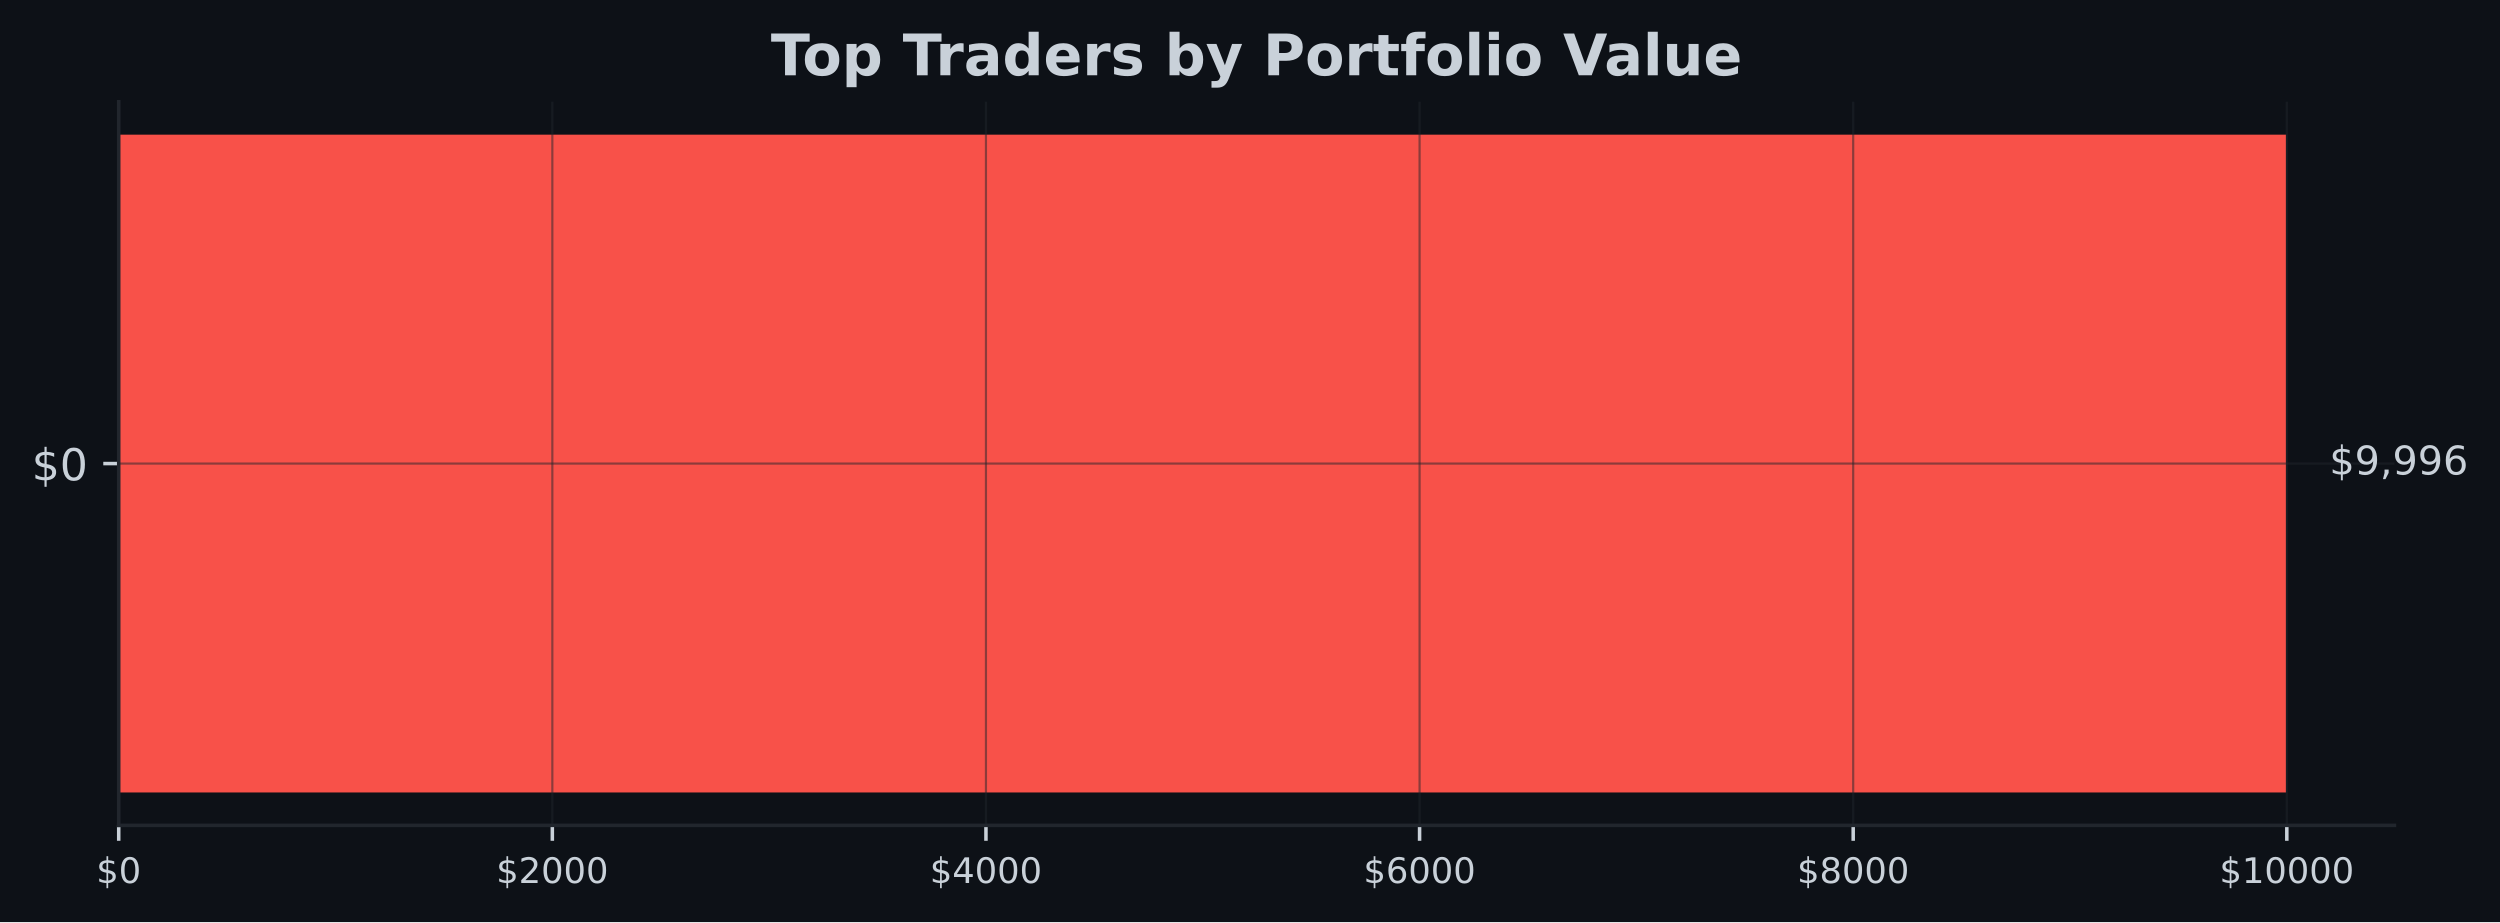
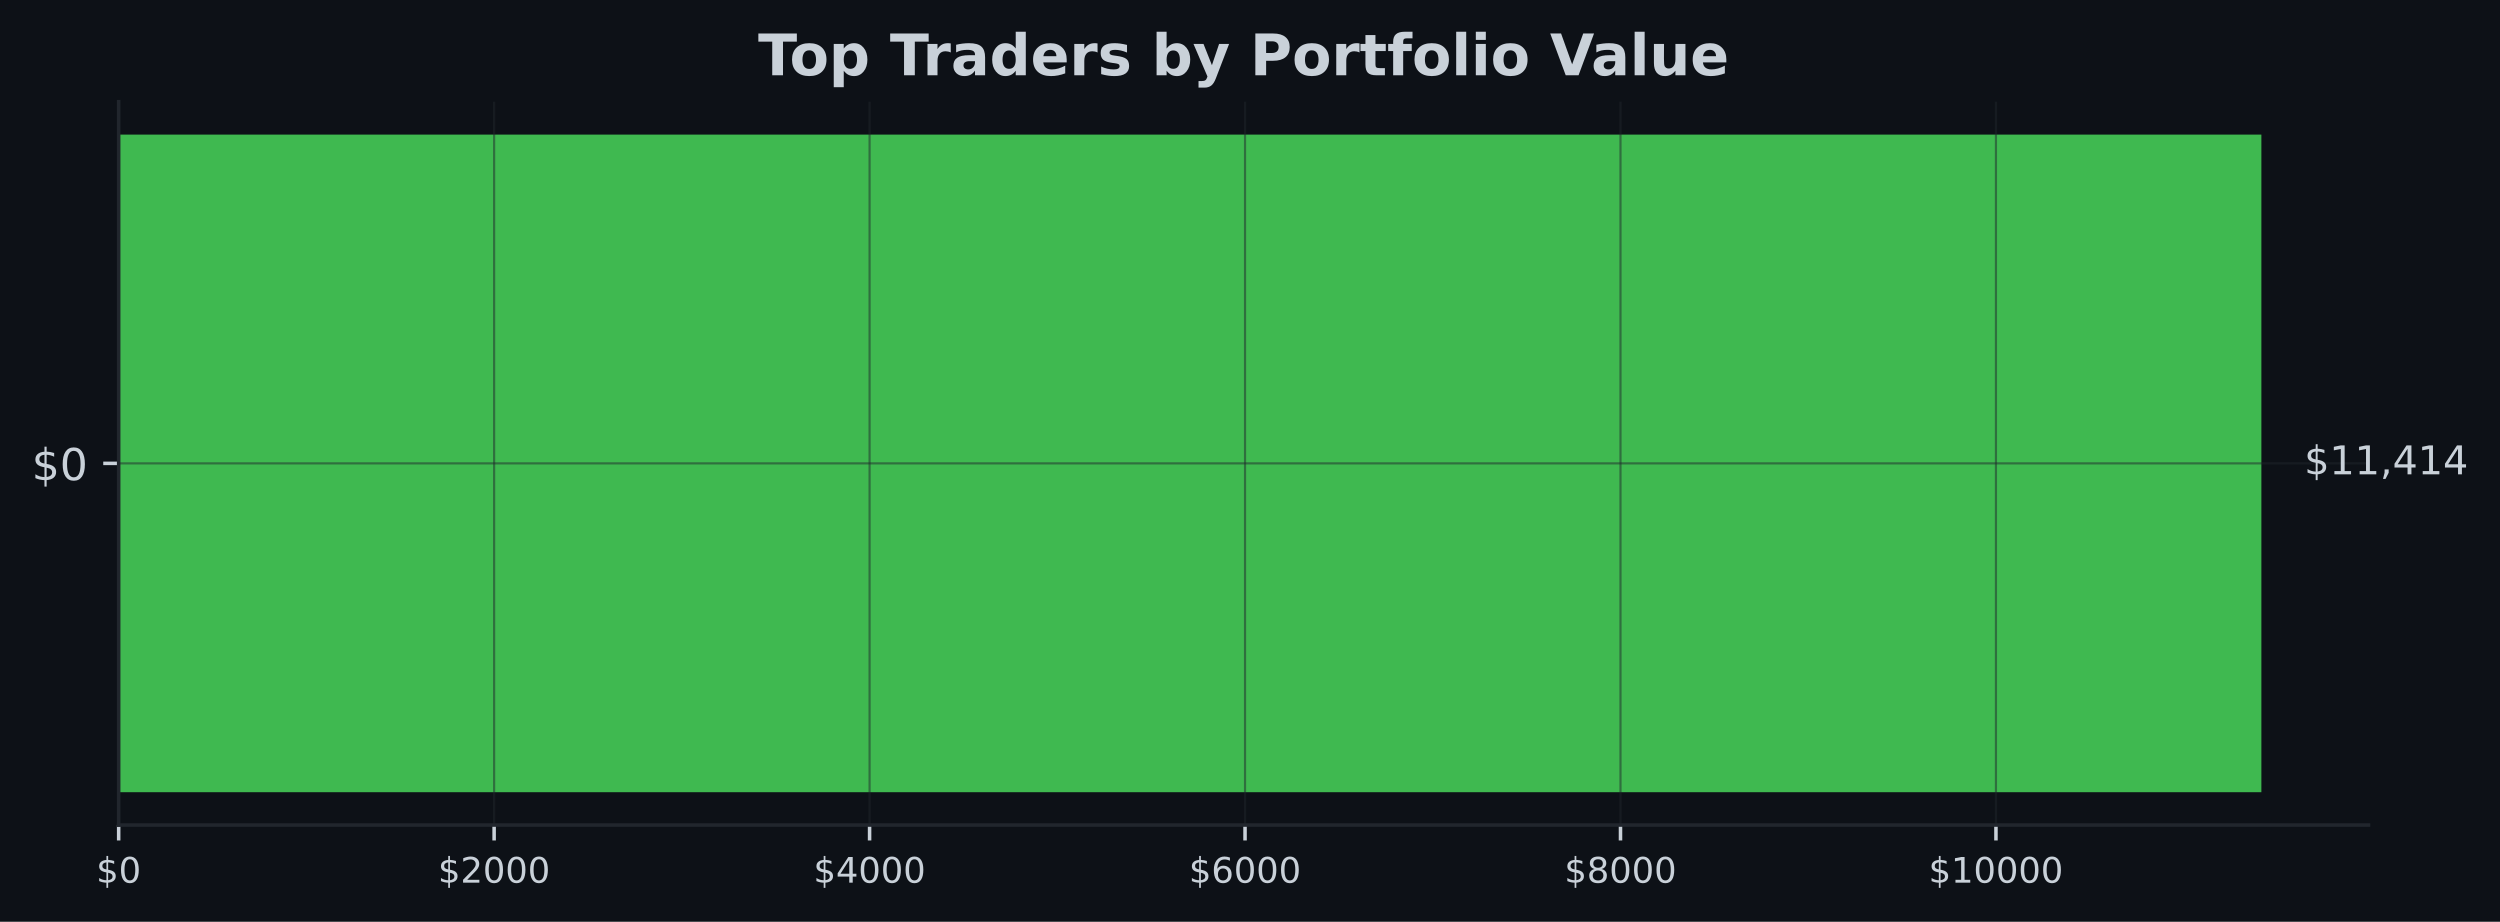
- <svg xmlns="http://www.w3.org/2000/svg" xmlns:xlink="http://www.w3.org/1999/xlink" width="567.014pt" height="209.14pt" viewBox="0 0 567.014 209.14" version="1.1">
+ <svg xmlns="http://www.w3.org/2000/svg" xmlns:xlink="http://www.w3.org/1999/xlink" width="567.232pt" height="209.14pt" viewBox="0 0 567.232 209.14" version="1.1">
  <defs>
    <style type="text/css">*{stroke-linejoin: round; stroke-linecap: butt}</style>
  </defs>
  <g id="figure_1">
    <g id="patch_1">
-       <path d="M 0 209.14  L 567.014 209.14  L 567.014 0  L 0 0  z " style="fill: #0d1117" />
+       <path d="M 0 209.14  L 567.232 209.14  L 567.232 0  L 0 0  z " style="fill: #0d1117" />
    </g>
    <g id="axes_1">
      <g id="patch_2">
-         <path d="M 26.925 187.198  L 543.069 187.198  L 543.069 23.078  L 26.925 23.078  z " style="fill: #0d1117" />
+         <path d="M 26.925 187.198  L 537.399 187.198  L 537.399 23.078  L 26.925 23.078  z " style="fill: #0d1117" />
      </g>
      <g id="patch_3">
-         <path d="M 26.925 179.738  L 518.491 179.738  L 518.491 30.538  L 26.925 30.538  z " clip-path="url(#pa6ff6fdb82)" style="fill: #f85149" />
+         <path d="M 26.925 179.738  L 513.091 179.738  L 513.091 30.538  L 26.925 30.538  z " clip-path="url(#pbf8a9574d6)" style="fill: #3fb950" />
      </g>
      <g id="matplotlib.axis_1">
        <g id="xtick_1">
          <g id="line2d_1">
-             <path d="M 26.925 187.198  L 26.925 23.078  " clip-path="url(#pa6ff6fdb82)" style="fill: none; stroke: #21262d; stroke-opacity: 0.5; stroke-width: 0.5; stroke-linecap: square" />
+             <path d="M 26.925 187.198  L 26.925 23.078  " clip-path="url(#pbf8a9574d6)" style="fill: none; stroke: #21262d; stroke-opacity: 0.5; stroke-width: 0.5; stroke-linecap: square" />
          </g>
          <g id="line2d_2">
            <defs>
-               <path id="m564cc9704d" d="M 0 0  L 0 3.5  " style="stroke: #c9d1d9; stroke-width: 0.8" />
+               <path id="md1461b84a3" d="M 0 0  L 0 3.5  " style="stroke: #c9d1d9; stroke-width: 0.8" />
            </defs>
            <g>
-               <use xlink:href="#m564cc9704d" x="26.925" y="187.198" style="fill: #c9d1d9; stroke: #c9d1d9; stroke-width: 0.8" />
+               <use xlink:href="#md1461b84a3" x="26.925" y="187.198" style="fill: #c9d1d9; stroke: #c9d1d9; stroke-width: 0.8" />
            </g>
          </g>
          <g id="text_1">
            <g style="fill: #c9d1d9" transform="translate(21.835 200.2767) scale(0.08 -0.08)">
              <defs>
                <path id="DejaVuSans-24" d="M 2163 -941  L 1850 -941  L 1847 0  Q 1519 6 1191 76  Q 863 147 531 288  L 531 850  Q 850 650 1176 548  Q 1503 447 1850 444  L 1850 1869  Q 1159 1981 845 2250  Q 531 2519 531 2988  Q 531 3497 872 3790  Q 1213 4084 1850 4128  L 1850 4863  L 2163 4863  L 2163 4138  Q 2453 4125 2725 4076  Q 2997 4028 3256 3944  L 3256 3397  Q 2997 3528 2723 3600  Q 2450 3672 2163 3684  L 2163 2350  Q 2872 2241 3206 1959  Q 3541 1678 3541 1191  Q 3541 663 3186 358  Q 2831 53 2163 6  L 2163 -941  z M 1850 2406  L 1850 3688  Q 1488 3647 1297 3481  Q 1106 3316 1106 3041  Q 1106 2772 1282 2622  Q 1459 2472 1850 2406  z M 2163 1806  L 2163 453  Q 2559 506 2761 678  Q 2963 850 2963 1131  Q 2963 1406 2770 1568  Q 2578 1731 2163 1806  z " transform="scale(0.015625)" />
                <path id="DejaVuSans-30" d="M 2034 4250  Q 1547 4250 1301 3770  Q 1056 3291 1056 2328  Q 1056 1369 1301 889  Q 1547 409 2034 409  Q 2525 409 2770 889  Q 3016 1369 3016 2328  Q 3016 3291 2770 3770  Q 2525 4250 2034 4250  z M 2034 4750  Q 2819 4750 3233 4129  Q 3647 3509 3647 2328  Q 3647 1150 3233 529  Q 2819 -91 2034 -91  Q 1250 -91 836 529  Q 422 1150 422 2328  Q 422 3509 836 4129  Q 1250 4750 2034 4750  z " transform="scale(0.015625)" />
              </defs>
              <use xlink:href="#DejaVuSans-24" />
              <use xlink:href="#DejaVuSans-30" transform="translate(63.62305 0)" />
            </g>
          </g>
        </g>
        <g id="xtick_2">
          <g id="line2d_3">
-             <path d="M 125.273 187.198  L 125.273 23.078  " clip-path="url(#pa6ff6fdb82)" style="fill: none; stroke: #21262d; stroke-opacity: 0.5; stroke-width: 0.5; stroke-linecap: square" />
+             <path d="M 112.113 187.198  L 112.113 23.078  " clip-path="url(#pbf8a9574d6)" style="fill: none; stroke: #21262d; stroke-opacity: 0.5; stroke-width: 0.5; stroke-linecap: square" />
          </g>
          <g id="line2d_4">
            <g>
-               <use xlink:href="#m564cc9704d" x="125.273" y="187.198" style="fill: #c9d1d9; stroke: #c9d1d9; stroke-width: 0.8" />
+               <use xlink:href="#md1461b84a3" x="112.113" y="187.198" style="fill: #c9d1d9; stroke: #c9d1d9; stroke-width: 0.8" />
            </g>
          </g>
          <g id="text_2">
-             <g style="fill: #c9d1d9" transform="translate(112.5476 200.2767) scale(0.08 -0.08)">
+             <g style="fill: #c9d1d9" transform="translate(99.38841 200.2767) scale(0.08 -0.08)">
              <defs>
                <path id="DejaVuSans-32" d="M 1228 531  L 3431 531  L 3431 0  L 469 0  L 469 531  Q 828 903 1448 1529  Q 2069 2156 2228 2338  Q 2531 2678 2651 2914  Q 2772 3150 2772 3378  Q 2772 3750 2511 3984  Q 2250 4219 1831 4219  Q 1534 4219 1204 4116  Q 875 4013 500 3803  L 500 4441  Q 881 4594 1212 4672  Q 1544 4750 1819 4750  Q 2544 4750 2975 4387  Q 3406 4025 3406 3419  Q 3406 3131 3298 2873  Q 3191 2616 2906 2266  Q 2828 2175 2409 1742  Q 1991 1309 1228 531  z " transform="scale(0.015625)" />
              </defs>
              <use xlink:href="#DejaVuSans-24" />
              <use xlink:href="#DejaVuSans-32" transform="translate(63.62305 0)" />
              <use xlink:href="#DejaVuSans-30" transform="translate(127.2461 0)" />
              <use xlink:href="#DejaVuSans-30" transform="translate(190.8691 0)" />
              <use xlink:href="#DejaVuSans-30" transform="translate(254.4922 0)" />
            </g>
          </g>
        </g>
        <g id="xtick_3">
          <g id="line2d_5">
-             <path d="M 223.62 187.198  L 223.62 23.078  " clip-path="url(#pa6ff6fdb82)" style="fill: none; stroke: #21262d; stroke-opacity: 0.5; stroke-width: 0.5; stroke-linecap: square" />
+             <path d="M 197.302 187.198  L 197.302 23.078  " clip-path="url(#pbf8a9574d6)" style="fill: none; stroke: #21262d; stroke-opacity: 0.5; stroke-width: 0.5; stroke-linecap: square" />
          </g>
          <g id="line2d_6">
            <g>
-               <use xlink:href="#m564cc9704d" x="223.62" y="187.198" style="fill: #c9d1d9; stroke: #c9d1d9; stroke-width: 0.8" />
+               <use xlink:href="#md1461b84a3" x="197.302" y="187.198" style="fill: #c9d1d9; stroke: #c9d1d9; stroke-width: 0.8" />
            </g>
          </g>
          <g id="text_3">
-             <g style="fill: #c9d1d9" transform="translate(210.8952 200.2767) scale(0.08 -0.08)">
+             <g style="fill: #c9d1d9" transform="translate(184.5768 200.2767) scale(0.08 -0.08)">
              <defs>
                <path id="DejaVuSans-34" d="M 2419 4116  L 825 1625  L 2419 1625  L 2419 4116  z M 2253 4666  L 3047 4666  L 3047 1625  L 3713 1625  L 3713 1100  L 3047 1100  L 3047 0  L 2419 0  L 2419 1100  L 313 1100  L 313 1709  L 2253 4666  z " transform="scale(0.015625)" />
              </defs>
              <use xlink:href="#DejaVuSans-24" />
              <use xlink:href="#DejaVuSans-34" transform="translate(63.62305 0)" />
              <use xlink:href="#DejaVuSans-30" transform="translate(127.2461 0)" />
              <use xlink:href="#DejaVuSans-30" transform="translate(190.8691 0)" />
              <use xlink:href="#DejaVuSans-30" transform="translate(254.4922 0)" />
            </g>
          </g>
        </g>
        <g id="xtick_4">
          <g id="line2d_7">
-             <path d="M 321.968 187.198  L 321.968 23.078  " clip-path="url(#pa6ff6fdb82)" style="fill: none; stroke: #21262d; stroke-opacity: 0.5; stroke-width: 0.5; stroke-linecap: square" />
+             <path d="M 282.49 187.198  L 282.49 23.078  " clip-path="url(#pbf8a9574d6)" style="fill: none; stroke: #21262d; stroke-opacity: 0.5; stroke-width: 0.5; stroke-linecap: square" />
          </g>
          <g id="line2d_8">
            <g>
-               <use xlink:href="#m564cc9704d" x="321.968" y="187.198" style="fill: #c9d1d9; stroke: #c9d1d9; stroke-width: 0.8" />
+               <use xlink:href="#md1461b84a3" x="282.49" y="187.198" style="fill: #c9d1d9; stroke: #c9d1d9; stroke-width: 0.8" />
            </g>
          </g>
          <g id="text_4">
-             <g style="fill: #c9d1d9" transform="translate(309.2429 200.2767) scale(0.08 -0.08)">
+             <g style="fill: #c9d1d9" transform="translate(269.7652 200.2767) scale(0.08 -0.08)">
              <defs>
                <path id="DejaVuSans-36" d="M 2113 2584  Q 1688 2584 1439 2293  Q 1191 2003 1191 1497  Q 1191 994 1439 701  Q 1688 409 2113 409  Q 2538 409 2786 701  Q 3034 994 3034 1497  Q 3034 2003 2786 2293  Q 2538 2584 2113 2584  z M 3366 4563  L 3366 3988  Q 3128 4100 2886 4159  Q 2644 4219 2406 4219  Q 1781 4219 1451 3797  Q 1122 3375 1075 2522  Q 1259 2794 1537 2939  Q 1816 3084 2150 3084  Q 2853 3084 3261 2657  Q 3669 2231 3669 1497  Q 3669 778 3244 343  Q 2819 -91 2113 -91  Q 1303 -91 875 529  Q 447 1150 447 2328  Q 447 3434 972 4092  Q 1497 4750 2381 4750  Q 2619 4750 2861 4703  Q 3103 4656 3366 4563  z " transform="scale(0.015625)" />
              </defs>
              <use xlink:href="#DejaVuSans-24" />
              <use xlink:href="#DejaVuSans-36" transform="translate(63.62305 0)" />
              <use xlink:href="#DejaVuSans-30" transform="translate(127.2461 0)" />
              <use xlink:href="#DejaVuSans-30" transform="translate(190.8691 0)" />
              <use xlink:href="#DejaVuSans-30" transform="translate(254.4922 0)" />
            </g>
          </g>
        </g>
        <g id="xtick_5">
          <g id="line2d_9">
-             <path d="M 420.315 187.198  L 420.315 23.078  " clip-path="url(#pa6ff6fdb82)" style="fill: none; stroke: #21262d; stroke-opacity: 0.5; stroke-width: 0.5; stroke-linecap: square" />
+             <path d="M 367.679 187.198  L 367.679 23.078  " clip-path="url(#pbf8a9574d6)" style="fill: none; stroke: #21262d; stroke-opacity: 0.5; stroke-width: 0.5; stroke-linecap: square" />
          </g>
          <g id="line2d_10">
            <g>
-               <use xlink:href="#m564cc9704d" x="420.315" y="187.198" style="fill: #c9d1d9; stroke: #c9d1d9; stroke-width: 0.8" />
+               <use xlink:href="#md1461b84a3" x="367.679" y="187.198" style="fill: #c9d1d9; stroke: #c9d1d9; stroke-width: 0.8" />
            </g>
          </g>
          <g id="text_5">
-             <g style="fill: #c9d1d9" transform="translate(407.5905 200.2767) scale(0.08 -0.08)">
+             <g style="fill: #c9d1d9" transform="translate(354.9536 200.2767) scale(0.08 -0.08)">
              <defs>
                <path id="DejaVuSans-38" d="M 2034 2216  Q 1584 2216 1326 1975  Q 1069 1734 1069 1313  Q 1069 891 1326 650  Q 1584 409 2034 409  Q 2484 409 2743 651  Q 3003 894 3003 1313  Q 3003 1734 2745 1975  Q 2488 2216 2034 2216  z M 1403 2484  Q 997 2584 770 2862  Q 544 3141 544 3541  Q 544 4100 942 4425  Q 1341 4750 2034 4750  Q 2731 4750 3128 4425  Q 3525 4100 3525 3541  Q 3525 3141 3298 2862  Q 3072 2584 2669 2484  Q 3125 2378 3379 2068  Q 3634 1759 3634 1313  Q 3634 634 3220 271  Q 2806 -91 2034 -91  Q 1263 -91 848 271  Q 434 634 434 1313  Q 434 1759 690 2068  Q 947 2378 1403 2484  z M 1172 3481  Q 1172 3119 1398 2916  Q 1625 2713 2034 2713  Q 2441 2713 2670 2916  Q 2900 3119 2900 3481  Q 2900 3844 2670 4047  Q 2441 4250 2034 4250  Q 1625 4250 1398 4047  Q 1172 3844 1172 3481  z " transform="scale(0.015625)" />
              </defs>
              <use xlink:href="#DejaVuSans-24" />
              <use xlink:href="#DejaVuSans-38" transform="translate(63.62305 0)" />
              <use xlink:href="#DejaVuSans-30" transform="translate(127.2461 0)" />
              <use xlink:href="#DejaVuSans-30" transform="translate(190.8691 0)" />
              <use xlink:href="#DejaVuSans-30" transform="translate(254.4922 0)" />
            </g>
          </g>
        </g>
        <g id="xtick_6">
          <g id="line2d_11">
-             <path d="M 518.663 187.198  L 518.663 23.078  " clip-path="url(#pa6ff6fdb82)" style="fill: none; stroke: #21262d; stroke-opacity: 0.5; stroke-width: 0.5; stroke-linecap: square" />
+             <path d="M 452.867 187.198  L 452.867 23.078  " clip-path="url(#pbf8a9574d6)" style="fill: none; stroke: #21262d; stroke-opacity: 0.5; stroke-width: 0.5; stroke-linecap: square" />
          </g>
          <g id="line2d_12">
            <g>
-               <use xlink:href="#m564cc9704d" x="518.663" y="187.198" style="fill: #c9d1d9; stroke: #c9d1d9; stroke-width: 0.8" />
+               <use xlink:href="#md1461b84a3" x="452.867" y="187.198" style="fill: #c9d1d9; stroke: #c9d1d9; stroke-width: 0.8" />
            </g>
          </g>
          <g id="text_6">
-             <g style="fill: #c9d1d9" transform="translate(503.3931 200.2767) scale(0.08 -0.08)">
+             <g style="fill: #c9d1d9" transform="translate(437.597 200.2767) scale(0.08 -0.08)">
              <defs>
                <path id="DejaVuSans-31" d="M 794 531  L 1825 531  L 1825 4091  L 703 3866  L 703 4441  L 1819 4666  L 2450 4666  L 2450 531  L 3481 531  L 3481 0  L 794 0  L 794 531  z " transform="scale(0.015625)" />
              </defs>
              <use xlink:href="#DejaVuSans-24" />
              <use xlink:href="#DejaVuSans-31" transform="translate(63.62305 0)" />
              <use xlink:href="#DejaVuSans-30" transform="translate(127.2461 0)" />
              <use xlink:href="#DejaVuSans-30" transform="translate(190.8691 0)" />
              <use xlink:href="#DejaVuSans-30" transform="translate(254.4922 0)" />
              <use xlink:href="#DejaVuSans-30" transform="translate(318.1152 0)" />
            </g>
          </g>
        </g>
      </g>
      <g id="matplotlib.axis_2">
        <g id="ytick_1">
          <g id="line2d_13">
-             <path d="M 26.925 105.138  L 543.069 105.138  " clip-path="url(#pa6ff6fdb82)" style="fill: none; stroke: #21262d; stroke-opacity: 0.5; stroke-width: 0.5; stroke-linecap: square" />
+             <path d="M 26.925 105.138  L 537.399 105.138  " clip-path="url(#pbf8a9574d6)" style="fill: none; stroke: #21262d; stroke-opacity: 0.5; stroke-width: 0.5; stroke-linecap: square" />
          </g>
          <g id="line2d_14">
            <defs>
-               <path id="m91f4812267" d="M 0 0  L -3.5 0  " style="stroke: #c9d1d9; stroke-width: 0.8" />
+               <path id="m317ddc8d93" d="M 0 0  L -3.5 0  " style="stroke: #c9d1d9; stroke-width: 0.8" />
            </defs>
            <g>
-               <use xlink:href="#m91f4812267" x="26.925" y="105.138" style="fill: #c9d1d9; stroke: #c9d1d9; stroke-width: 0.8" />
+               <use xlink:href="#m317ddc8d93" x="26.925" y="105.138" style="fill: #c9d1d9; stroke: #c9d1d9; stroke-width: 0.8" />
            </g>
          </g>
          <g id="text_7">
            <g style="fill: #c9d1d9" transform="translate(7.2 108.9372) scale(0.1 -0.1)">
              <use xlink:href="#DejaVuSans-24" />
              <use xlink:href="#DejaVuSans-30" transform="translate(63.62305 0)" />
            </g>
          </g>
        </g>
      </g>
      <g id="patch_4">
        <path d="M 26.925 187.198  L 26.925 23.078  " style="fill: none; stroke: #21262d; stroke-width: 0.8; stroke-linejoin: miter; stroke-linecap: square" />
      </g>
      <g id="patch_5">
-         <path d="M 26.925 187.198  L 543.069 187.198  " style="fill: none; stroke: #21262d; stroke-width: 0.8; stroke-linejoin: miter; stroke-linecap: square" />
+         <path d="M 26.925 187.198  L 537.399 187.198  " style="fill: none; stroke: #21262d; stroke-width: 0.8; stroke-linejoin: miter; stroke-linecap: square" />
      </g>
      <g id="text_8">
-         <g style="fill: #c9d1d9" transform="translate(528.3223 107.6214) scale(0.09 -0.09)">
+         <g style="fill: #c9d1d9" transform="translate(522.8143 107.6214) scale(0.09 -0.09)">
          <defs>
-             <path id="DejaVuSans-39" d="M 703 97  L 703 672  Q 941 559 1184 500  Q 1428 441 1663 441  Q 2288 441 2617 861  Q 2947 1281 2994 2138  Q 2813 1869 2534 1725  Q 2256 1581 1919 1581  Q 1219 1581 811 2004  Q 403 2428 403 3163  Q 403 3881 828 4315  Q 1253 4750 1959 4750  Q 2769 4750 3195 4129  Q 3622 3509 3622 2328  Q 3622 1225 3098 567  Q 2575 -91 1691 -91  Q 1453 -91 1209 -44  Q 966 3 703 97  z M 1959 2075  Q 2384 2075 2632 2365  Q 2881 2656 2881 3163  Q 2881 3666 2632 3958  Q 2384 4250 1959 4250  Q 1534 4250 1286 3958  Q 1038 3666 1038 3163  Q 1038 2656 1286 2365  Q 1534 2075 1959 2075  z " transform="scale(0.015625)" />
            <path id="DejaVuSans-2c" d="M 750 794  L 1409 794  L 1409 256  L 897 -744  L 494 -744  L 750 256  L 750 794  z " transform="scale(0.015625)" />
          </defs>
          <use xlink:href="#DejaVuSans-24" />
-           <use xlink:href="#DejaVuSans-39" transform="translate(63.62305 0)" />
-           <use xlink:href="#DejaVuSans-2c" transform="translate(127.2461 0)" />
-           <use xlink:href="#DejaVuSans-39" transform="translate(159.0332 0)" />
-           <use xlink:href="#DejaVuSans-39" transform="translate(222.6562 0)" />
-           <use xlink:href="#DejaVuSans-36" transform="translate(286.2793 0)" />
+           <use xlink:href="#DejaVuSans-31" transform="translate(63.62305 0)" />
+           <use xlink:href="#DejaVuSans-31" transform="translate(127.2461 0)" />
+           <use xlink:href="#DejaVuSans-2c" transform="translate(190.8691 0)" />
+           <use xlink:href="#DejaVuSans-34" transform="translate(222.6562 0)" />
+           <use xlink:href="#DejaVuSans-31" transform="translate(286.2793 0)" />
+           <use xlink:href="#DejaVuSans-34" transform="translate(349.9023 0)" />
        </g>
      </g>
      <g id="text_9">
-         <g style="fill: #c9d1d9" transform="translate(174.8374 17.07797) scale(0.13 -0.13)">
+         <g style="fill: #c9d1d9" transform="translate(172.0024 17.07797) scale(0.13 -0.13)">
          <defs>
            <path id="DejaVuSans-Bold-54" d="M 31 4666  L 4331 4666  L 4331 3756  L 2784 3756  L 2784 0  L 1581 0  L 1581 3756  L 31 3756  L 31 4666  z " transform="scale(0.015625)" />
            <path id="DejaVuSans-Bold-6f" d="M 2203 2784  Q 1831 2784 1636 2517  Q 1441 2250 1441 1747  Q 1441 1244 1636 976  Q 1831 709 2203 709  Q 2569 709 2762 976  Q 2956 1244 2956 1747  Q 2956 2250 2762 2517  Q 2569 2784 2203 2784  z M 2203 3584  Q 3106 3584 3614 3096  Q 4122 2609 4122 1747  Q 4122 884 3614 396  Q 3106 -91 2203 -91  Q 1297 -91 786 396  Q 275 884 275 1747  Q 275 2609 786 3096  Q 1297 3584 2203 3584  z " transform="scale(0.015625)" />
            <path id="DejaVuSans-Bold-70" d="M 1656 506  L 1656 -1331  L 538 -1331  L 538 3500  L 1656 3500  L 1656 2988  Q 1888 3294 2169 3439  Q 2450 3584 2816 3584  Q 3463 3584 3878 3070  Q 4294 2556 4294 1747  Q 4294 938 3878 423  Q 3463 -91 2816 -91  Q 2450 -91 2169 54  Q 1888 200 1656 506  z M 2400 2772  Q 2041 2772 1848 2508  Q 1656 2244 1656 1747  Q 1656 1250 1848 986  Q 2041 722 2400 722  Q 2759 722 2948 984  Q 3138 1247 3138 1747  Q 3138 2247 2948 2509  Q 2759 2772 2400 2772  z " transform="scale(0.015625)" />
            <path id="DejaVuSans-Bold-20" transform="scale(0.015625)" />
            <path id="DejaVuSans-Bold-72" d="M 3138 2547  Q 2991 2616 2845 2648  Q 2700 2681 2553 2681  Q 2122 2681 1889 2404  Q 1656 2128 1656 1613  L 1656 0  L 538 0  L 538 3500  L 1656 3500  L 1656 2925  Q 1872 3269 2151 3426  Q 2431 3584 2822 3584  Q 2878 3584 2943 3579  Q 3009 3575 3134 3559  L 3138 2547  z " transform="scale(0.015625)" />
            <path id="DejaVuSans-Bold-61" d="M 2106 1575  Q 1756 1575 1579 1456  Q 1403 1338 1403 1106  Q 1403 894 1545 773  Q 1688 653 1941 653  Q 2256 653 2472 879  Q 2688 1106 2688 1447  L 2688 1575  L 2106 1575  z M 3816 1997  L 3816 0  L 2688 0  L 2688 519  Q 2463 200 2181 54  Q 1900 -91 1497 -91  Q 953 -91 614 226  Q 275 544 275 1050  Q 275 1666 698 1953  Q 1122 2241 2028 2241  L 2688 2241  L 2688 2328  Q 2688 2594 2478 2717  Q 2269 2841 1825 2841  Q 1466 2841 1156 2769  Q 847 2697 581 2553  L 581 3406  Q 941 3494 1303 3539  Q 1666 3584 2028 3584  Q 2975 3584 3395 3211  Q 3816 2838 3816 1997  z " transform="scale(0.015625)" />
            <path id="DejaVuSans-Bold-64" d="M 2919 2988  L 2919 4863  L 4044 4863  L 4044 0  L 2919 0  L 2919 506  Q 2688 197 2409 53  Q 2131 -91 1766 -91  Q 1119 -91 703 423  Q 288 938 288 1747  Q 288 2556 703 3070  Q 1119 3584 1766 3584  Q 2128 3584 2408 3439  Q 2688 3294 2919 2988  z M 2181 722  Q 2541 722 2730 984  Q 2919 1247 2919 1747  Q 2919 2247 2730 2509  Q 2541 2772 2181 2772  Q 1825 2772 1636 2509  Q 1447 2247 1447 1747  Q 1447 1247 1636 984  Q 1825 722 2181 722  z " transform="scale(0.015625)" />
            <path id="DejaVuSans-Bold-65" d="M 4031 1759  L 4031 1441  L 1416 1441  Q 1456 1047 1700 850  Q 1944 653 2381 653  Q 2734 653 3104 758  Q 3475 863 3866 1075  L 3866 213  Q 3469 63 3072 -14  Q 2675 -91 2278 -91  Q 1328 -91 801 392  Q 275 875 275 1747  Q 275 2603 792 3093  Q 1309 3584 2216 3584  Q 3041 3584 3536 3087  Q 4031 2591 4031 1759  z M 2881 2131  Q 2881 2450 2695 2645  Q 2509 2841 2209 2841  Q 1884 2841 1681 2658  Q 1478 2475 1428 2131  L 2881 2131  z " transform="scale(0.015625)" />
            <path id="DejaVuSans-Bold-73" d="M 3272 3391  L 3272 2541  Q 2913 2691 2578 2766  Q 2244 2841 1947 2841  Q 1628 2841 1473 2761  Q 1319 2681 1319 2516  Q 1319 2381 1436 2309  Q 1553 2238 1856 2203  L 2053 2175  Q 2913 2066 3209 1816  Q 3506 1566 3506 1031  Q 3506 472 3093 190  Q 2681 -91 1863 -91  Q 1516 -91 1145 -36  Q 775 19 384 128  L 384 978  Q 719 816 1070 734  Q 1422 653 1784 653  Q 2113 653 2278 743  Q 2444 834 2444 1013  Q 2444 1163 2330 1236  Q 2216 1309 1875 1350  L 1678 1375  Q 931 1469 631 1722  Q 331 1975 331 2491  Q 331 3047 712 3315  Q 1094 3584 1881 3584  Q 2191 3584 2531 3537  Q 2872 3491 3272 3391  z " transform="scale(0.015625)" />
            <path id="DejaVuSans-Bold-62" d="M 2400 722  Q 2759 722 2948 984  Q 3138 1247 3138 1747  Q 3138 2247 2948 2509  Q 2759 2772 2400 2772  Q 2041 2772 1848 2508  Q 1656 2244 1656 1747  Q 1656 1250 1848 986  Q 2041 722 2400 722  z M 1656 2988  Q 1888 3294 2169 3439  Q 2450 3584 2816 3584  Q 3463 3584 3878 3070  Q 4294 2556 4294 1747  Q 4294 938 3878 423  Q 3463 -91 2816 -91  Q 2450 -91 2169 54  Q 1888 200 1656 506  L 1656 0  L 538 0  L 538 4863  L 1656 4863  L 1656 2988  z " transform="scale(0.015625)" />
            <path id="DejaVuSans-Bold-79" d="M 78 3500  L 1197 3500  L 2138 1125  L 2938 3500  L 4056 3500  L 2584 -331  Q 2363 -916 2067 -1148  Q 1772 -1381 1288 -1381  L 641 -1381  L 641 -647  L 991 -647  Q 1275 -647 1404 -556  Q 1534 -466 1606 -231  L 1638 -134  L 78 3500  z " transform="scale(0.015625)" />
            <path id="DejaVuSans-Bold-50" d="M 588 4666  L 2584 4666  Q 3475 4666 3951 4270  Q 4428 3875 4428 3144  Q 4428 2409 3951 2014  Q 3475 1619 2584 1619  L 1791 1619  L 1791 0  L 588 0  L 588 4666  z M 1791 3794  L 1791 2491  L 2456 2491  Q 2806 2491 2997 2661  Q 3188 2831 3188 3144  Q 3188 3456 2997 3625  Q 2806 3794 2456 3794  L 1791 3794  z " transform="scale(0.015625)" />
            <path id="DejaVuSans-Bold-74" d="M 1759 4494  L 1759 3500  L 2913 3500  L 2913 2700  L 1759 2700  L 1759 1216  Q 1759 972 1856 886  Q 1953 800 2241 800  L 2816 800  L 2816 0  L 1856 0  Q 1194 0 917 276  Q 641 553 641 1216  L 641 2700  L 84 2700  L 84 3500  L 641 3500  L 641 4494  L 1759 4494  z " transform="scale(0.015625)" />
            <path id="DejaVuSans-Bold-66" d="M 2841 4863  L 2841 4128  L 2222 4128  Q 1984 4128 1890 4042  Q 1797 3956 1797 3744  L 1797 3500  L 2753 3500  L 2753 2700  L 1797 2700  L 1797 0  L 678 0  L 678 2700  L 122 2700  L 122 3500  L 678 3500  L 678 3744  Q 678 4316 997 4589  Q 1316 4863 1984 4863  L 2841 4863  z " transform="scale(0.015625)" />
            <path id="DejaVuSans-Bold-6c" d="M 538 4863  L 1656 4863  L 1656 0  L 538 0  L 538 4863  z " transform="scale(0.015625)" />
            <path id="DejaVuSans-Bold-69" d="M 538 3500  L 1656 3500  L 1656 0  L 538 0  L 538 3500  z M 538 4863  L 1656 4863  L 1656 3950  L 538 3950  L 538 4863  z " transform="scale(0.015625)" />
            <path id="DejaVuSans-Bold-56" d="M 31 4666  L 1241 4666  L 2478 1222  L 3713 4666  L 4922 4666  L 3194 0  L 1759 0  L 31 4666  z " transform="scale(0.015625)" />
            <path id="DejaVuSans-Bold-75" d="M 500 1363  L 500 3500  L 1625 3500  L 1625 3150  Q 1625 2866 1622 2436  Q 1619 2006 1619 1863  Q 1619 1441 1641 1255  Q 1663 1069 1716 984  Q 1784 875 1895 815  Q 2006 756 2150 756  Q 2500 756 2700 1025  Q 2900 1294 2900 1772  L 2900 3500  L 4019 3500  L 4019 0  L 2900 0  L 2900 506  Q 2647 200 2364 54  Q 2081 -91 1741 -91  Q 1134 -91 817 281  Q 500 653 500 1363  z " transform="scale(0.015625)" />
          </defs>
          <use xlink:href="#DejaVuSans-Bold-54" />
          <use xlink:href="#DejaVuSans-Bold-6f" transform="translate(54.96289 0)" />
          <use xlink:href="#DejaVuSans-Bold-70" transform="translate(123.6641 0)" />
          <use xlink:href="#DejaVuSans-Bold-20" transform="translate(195.2461 0)" />
          <use xlink:href="#DejaVuSans-Bold-54" transform="translate(230.0605 0)" />
          <use xlink:href="#DejaVuSans-Bold-72" transform="translate(287.2734 0)" />
          <use xlink:href="#DejaVuSans-Bold-61" transform="translate(336.5898 0)" />
          <use xlink:href="#DejaVuSans-Bold-64" transform="translate(404.0703 0)" />
          <use xlink:href="#DejaVuSans-Bold-65" transform="translate(475.6523 0)" />
          <use xlink:href="#DejaVuSans-Bold-72" transform="translate(543.4746 0)" />
          <use xlink:href="#DejaVuSans-Bold-73" transform="translate(592.791 0)" />
          <use xlink:href="#DejaVuSans-Bold-20" transform="translate(652.3125 0)" />
          <use xlink:href="#DejaVuSans-Bold-62" transform="translate(687.127 0)" />
          <use xlink:href="#DejaVuSans-Bold-79" transform="translate(758.709 0)" />
          <use xlink:href="#DejaVuSans-Bold-20" transform="translate(823.8945 0)" />
          <use xlink:href="#DejaVuSans-Bold-50" transform="translate(858.709 0)" />
          <use xlink:href="#DejaVuSans-Bold-6f" transform="translate(932 0)" />
          <use xlink:href="#DejaVuSans-Bold-72" transform="translate(1000.701 0)" />
          <use xlink:href="#DejaVuSans-Bold-74" transform="translate(1050.018 0)" />
          <use xlink:href="#DejaVuSans-Bold-66" transform="translate(1097.82 0)" />
          <use xlink:href="#DejaVuSans-Bold-6f" transform="translate(1141.326 0)" />
          <use xlink:href="#DejaVuSans-Bold-6c" transform="translate(1210.027 0)" />
          <use xlink:href="#DejaVuSans-Bold-69" transform="translate(1244.305 0)" />
          <use xlink:href="#DejaVuSans-Bold-6f" transform="translate(1278.582 0)" />
          <use xlink:href="#DejaVuSans-Bold-20" transform="translate(1347.283 0)" />
          <use xlink:href="#DejaVuSans-Bold-56" transform="translate(1382.098 0)" />
          <use xlink:href="#DejaVuSans-Bold-61" transform="translate(1453.99 0)" />
          <use xlink:href="#DejaVuSans-Bold-6c" transform="translate(1521.471 0)" />
          <use xlink:href="#DejaVuSans-Bold-75" transform="translate(1555.748 0)" />
          <use xlink:href="#DejaVuSans-Bold-65" transform="translate(1626.939 0)" />
        </g>
      </g>
    </g>
  </g>
  <defs>
-     <clipPath id="pa6ff6fdb82">
-       <rect x="26.925" y="23.078" width="516.144" height="164.12" />
+     <clipPath id="pbf8a9574d6">
+       <rect x="26.925" y="23.078" width="510.474" height="164.12" />
    </clipPath>
  </defs>
</svg>
